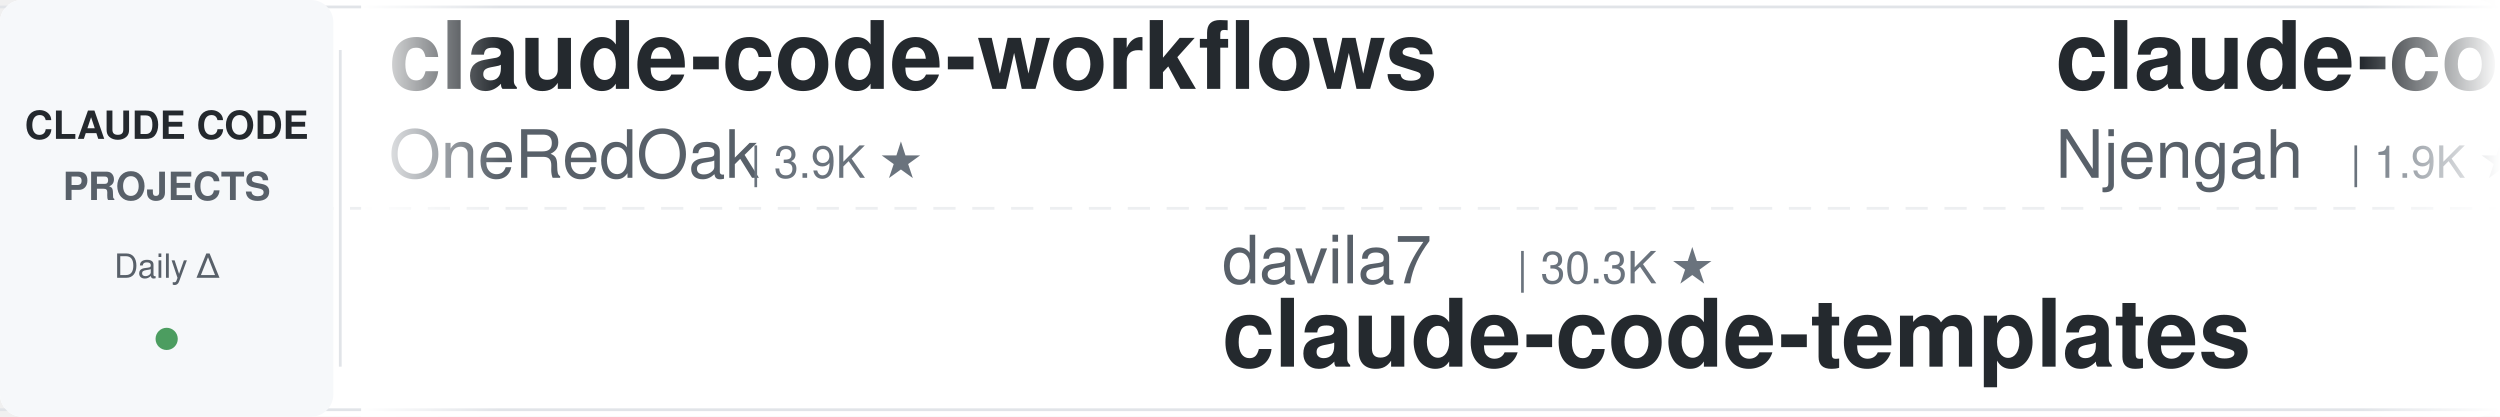
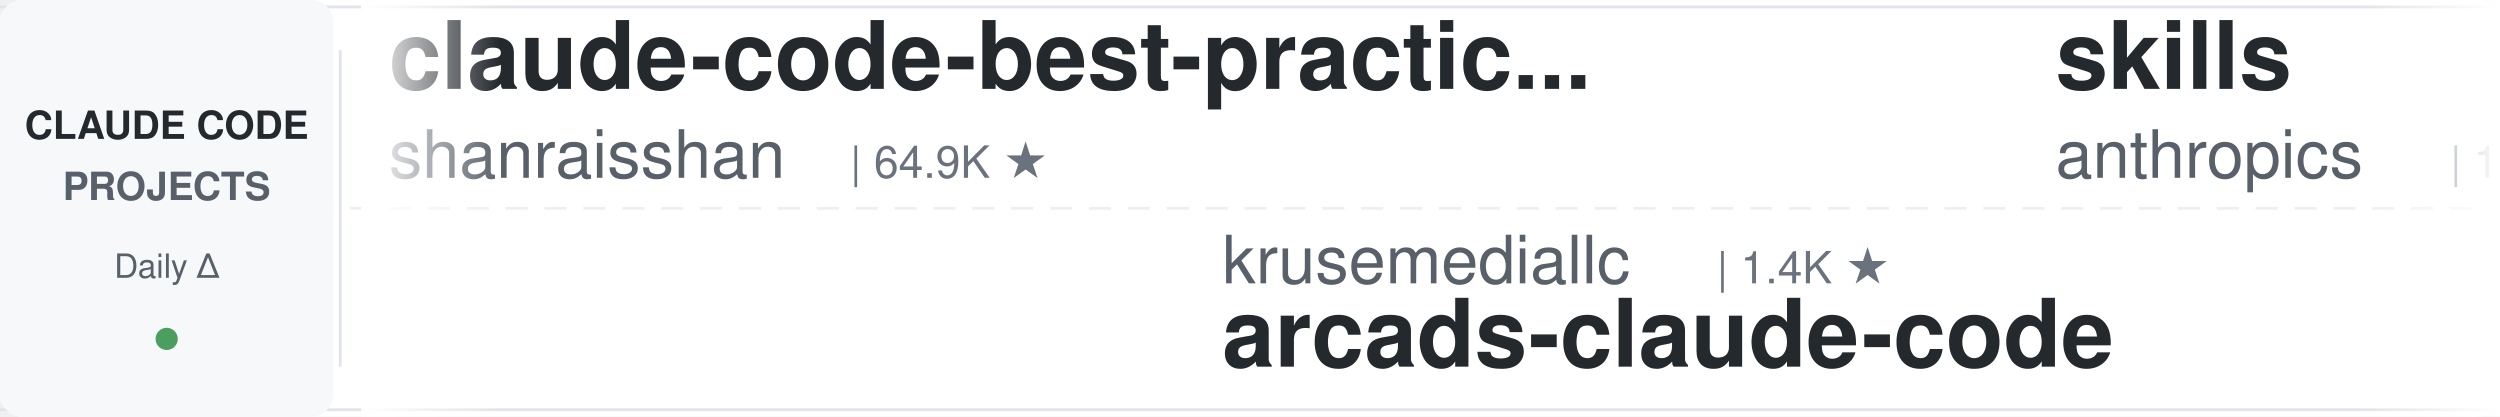
<svg xmlns="http://www.w3.org/2000/svg" width="900" height="150">
  <defs>
    <linearGradient id="leftFade" x1="0%" y1="0%" x2="100%" y2="0%">
      <stop offset="0%" style="stop-color:#ffffff;stop-opacity:1" />
      <stop offset="100%" style="stop-color:#ffffff;stop-opacity:0" />
    </linearGradient>
    <linearGradient id="rightFade" x1="0%" y1="0%" x2="100%" y2="0%">
      <stop offset="0%" style="stop-color:#ffffff;stop-opacity:0" />
      <stop offset="100%" style="stop-color:#ffffff;stop-opacity:1" />
    </linearGradient>
  </defs>
  <rect width="900" height="150" fill="#ffffff" rx="8" />
  <rect x="0" y="2" width="900" height="1" fill="#e1e4e8" />
  <rect x="0" y="147" width="900" height="1" fill="#e1e4e8" />
  <line x1="0" y1="75" x2="900" y2="75" stroke="#e1e4e8" stroke-width="1" stroke-dasharray="8 6" opacity="0.6" />
  <rect x="0" y="0" width="120" height="150" fill="#f6f8fa" rx="8" />
  <text x="60" y="50" font-family="-apple-system, BlinkMacSystemFont, 'Segoe UI', Helvetica, Arial, sans-serif" font-size="14" font-weight="600" fill="#24292e" text-anchor="middle">CLAUDE CODE</text>
  <text x="60" y="72" font-family="-apple-system, BlinkMacSystemFont, 'Segoe UI', Helvetica, Arial, sans-serif" font-size="14" font-weight="600" fill="#586069" text-anchor="middle">PROJECTS</text>
  <text x="60" y="100" font-family="-apple-system, BlinkMacSystemFont, 'Segoe UI', Helvetica, Arial, sans-serif" font-size="12" font-weight="500" fill="#586069" text-anchor="middle">Daily Δ</text>
  <circle cx="60" cy="122" r="4" fill="#22863a" opacity="0.8" />
  <rect x="122" y="18" width="1" height="114" fill="#e1e4e8" />
  <clipPath id="tickerClip">
    <rect x="130" y="0" width="770" height="150" />
  </clipPath>
  <g clip-path="url(#tickerClip)">
    <g id="tickerItems">
      <animateTransform attributeName="transform" attributeType="XML" type="translate" from="0 0" to="-3000 0" dur="54s" repeatCount="indefinite" />
      <g transform="translate(0, 0)">
-         <text x="140" y="32" font-family="-apple-system, BlinkMacSystemFont, 'Segoe UI', Helvetica, Arial, sans-serif" font-size="34" font-weight="600" fill="#24292e">claude-code-workflows</text>
-         <text x="140" y="64" font-family="-apple-system, BlinkMacSystemFont, 'Segoe UI', Helvetica, Arial, sans-serif" font-size="24" font-weight="400" fill="#586069">OneRedOak</text>
-         <text x="270" y="64" font-family="-apple-system, BlinkMacSystemFont, 'Segoe UI', Helvetica, Arial, sans-serif" font-size="16" font-weight="500" fill="#6a737d">| 3.9K ★</text>
+         <text x="140" y="32" font-family="-apple-system, BlinkMacSystemFont, 'Segoe UI', Helvetica, Arial, sans-serif" font-size="34" font-weight="600" fill="#24292e">claude-code-best-practic...</text>
+         <text x="140" y="64" font-family="-apple-system, BlinkMacSystemFont, 'Segoe UI', Helvetica, Arial, sans-serif" font-size="24" font-weight="400" fill="#586069">shanraisshan</text>
+         <text x="306" y="64" font-family="-apple-system, BlinkMacSystemFont, 'Segoe UI', Helvetica, Arial, sans-serif" font-size="16" font-weight="500" fill="#6a737d">| 64.9K ★</text>
      </g>
      <g transform="translate(300, 0)">
-         <text x="140" y="102" font-family="-apple-system, BlinkMacSystemFont, 'Segoe UI', Helvetica, Arial, sans-serif" font-size="24" font-weight="400" fill="#586069">davila7</text>
-         <text x="246" y="102" font-family="-apple-system, BlinkMacSystemFont, 'Segoe UI', Helvetica, Arial, sans-serif" font-size="16" font-weight="500" fill="#6a737d">| 30.3K ★</text>
-         <text x="140" y="132" font-family="-apple-system, BlinkMacSystemFont, 'Segoe UI', Helvetica, Arial, sans-serif" font-size="34" font-weight="600" fill="#24292e">claude-code-templates</text>
+         <text x="140" y="102" font-family="-apple-system, BlinkMacSystemFont, 'Segoe UI', Helvetica, Arial, sans-serif" font-size="24" font-weight="400" fill="#586069">krusemediallc</text>
+         <text x="318" y="102" font-family="-apple-system, BlinkMacSystemFont, 'Segoe UI', Helvetica, Arial, sans-serif" font-size="16" font-weight="500" fill="#6a737d">| 1.4K ★</text>
+         <text x="140" y="132" font-family="-apple-system, BlinkMacSystemFont, 'Segoe UI', Helvetica, Arial, sans-serif" font-size="34" font-weight="600" fill="#24292e">arcads-claude-code</text>
      </g>
      <g transform="translate(600, 0)">
-         <text x="140" y="32" font-family="-apple-system, BlinkMacSystemFont, 'Segoe UI', Helvetica, Arial, sans-serif" font-size="34" font-weight="600" fill="#24292e">claude-code-cheat-sheet</text>
-         <text x="140" y="64" font-family="-apple-system, BlinkMacSystemFont, 'Segoe UI', Helvetica, Arial, sans-serif" font-size="24" font-weight="400" fill="#586069">Njengah</text>
-         <text x="246" y="64" font-family="-apple-system, BlinkMacSystemFont, 'Segoe UI', Helvetica, Arial, sans-serif" font-size="16" font-weight="500" fill="#6a737d">| 1.9K ★</text>
+         <text x="140" y="32" font-family="-apple-system, BlinkMacSystemFont, 'Segoe UI', Helvetica, Arial, sans-serif" font-size="34" font-weight="600" fill="#24292e">skills</text>
+         <text x="140" y="64" font-family="-apple-system, BlinkMacSystemFont, 'Segoe UI', Helvetica, Arial, sans-serif" font-size="24" font-weight="400" fill="#586069">anthropics</text>
+         <text x="282" y="64" font-family="-apple-system, BlinkMacSystemFont, 'Segoe UI', Helvetica, Arial, sans-serif" font-size="16" font-weight="500" fill="#6a737d">| 171.1K ★</text>
      </g>
      <g transform="translate(900, 0)">
-         <text x="140" y="102" font-family="-apple-system, BlinkMacSystemFont, 'Segoe UI', Helvetica, Arial, sans-serif" font-size="24" font-weight="400" fill="#586069">ding113</text>
-         <text x="246" y="102" font-family="-apple-system, BlinkMacSystemFont, 'Segoe UI', Helvetica, Arial, sans-serif" font-size="16" font-weight="500" fill="#6a737d">| 3.3K ★</text>
-         <text x="140" y="132" font-family="-apple-system, BlinkMacSystemFont, 'Segoe UI', Helvetica, Arial, sans-serif" font-size="34" font-weight="600" fill="#24292e">claude-code-hub</text>
+         <text x="140" y="102" font-family="-apple-system, BlinkMacSystemFont, 'Segoe UI', Helvetica, Arial, sans-serif" font-size="24" font-weight="400" fill="#586069">AprilNEA</text>
+         <text x="258" y="102" font-family="-apple-system, BlinkMacSystemFont, 'Segoe UI', Helvetica, Arial, sans-serif" font-size="16" font-weight="500" fill="#6a737d">| 391 ★</text>
+         <text x="140" y="132" font-family="-apple-system, BlinkMacSystemFont, 'Segoe UI', Helvetica, Arial, sans-serif" font-size="34" font-weight="600" fill="#24292e">claude-code-source</text>
      </g>
      <g transform="translate(1200, 0)">
-         <text x="140" y="32" font-family="-apple-system, BlinkMacSystemFont, 'Segoe UI', Helvetica, Arial, sans-serif" font-size="34" font-weight="600" fill="#24292e">sc-claude-code-files</text>
-         <text x="140" y="64" font-family="-apple-system, BlinkMacSystemFont, 'Segoe UI', Helvetica, Arial, sans-serif" font-size="24" font-weight="400" fill="#586069">https-deeplearning-ai</text>
-         <text x="414" y="64" font-family="-apple-system, BlinkMacSystemFont, 'Segoe UI', Helvetica, Arial, sans-serif" font-size="16" font-weight="500" fill="#6a737d">| 544 ★</text>
+         <text x="140" y="32" font-family="-apple-system, BlinkMacSystemFont, 'Segoe UI', Helvetica, Arial, sans-serif" font-size="34" font-weight="600" fill="#24292e">claude-code-prompts</text>
+         <text x="140" y="64" font-family="-apple-system, BlinkMacSystemFont, 'Segoe UI', Helvetica, Arial, sans-serif" font-size="24" font-weight="400" fill="#586069">repowise-dev</text>
+         <text x="306" y="64" font-family="-apple-system, BlinkMacSystemFont, 'Segoe UI', Helvetica, Arial, sans-serif" font-size="16" font-weight="500" fill="#6a737d">| 1.2K ★</text>
      </g>
      <g transform="translate(1500, 0)">
-         <text x="140" y="102" font-family="-apple-system, BlinkMacSystemFont, 'Segoe UI', Helvetica, Arial, sans-serif" font-size="24" font-weight="400" fill="#586069">musistudio</text>
-         <text x="282" y="102" font-family="-apple-system, BlinkMacSystemFont, 'Segoe UI', Helvetica, Arial, sans-serif" font-size="16" font-weight="500" fill="#6a737d">| 36.8K ★</text>
-         <text x="140" y="132" font-family="-apple-system, BlinkMacSystemFont, 'Segoe UI', Helvetica, Arial, sans-serif" font-size="34" font-weight="600" fill="#24292e">claude-code-router</text>
+         <text x="140" y="102" font-family="-apple-system, BlinkMacSystemFont, 'Segoe UI', Helvetica, Arial, sans-serif" font-size="24" font-weight="400" fill="#586069">jqueryscript</text>
+         <text x="306" y="102" font-family="-apple-system, BlinkMacSystemFont, 'Segoe UI', Helvetica, Arial, sans-serif" font-size="16" font-weight="500" fill="#6a737d">| 502 ★</text>
+         <text x="140" y="132" font-family="-apple-system, BlinkMacSystemFont, 'Segoe UI', Helvetica, Arial, sans-serif" font-size="34" font-weight="600" fill="#24292e">awesome-claude-code</text>
      </g>
      <g transform="translate(1800, 0)">
-         <text x="140" y="32" font-family="-apple-system, BlinkMacSystemFont, 'Segoe UI', Helvetica, Arial, sans-serif" font-size="34" font-weight="600" fill="#24292e">claude-code-transcripts</text>
-         <text x="140" y="64" font-family="-apple-system, BlinkMacSystemFont, 'Segoe UI', Helvetica, Arial, sans-serif" font-size="24" font-weight="400" fill="#586069">simonw</text>
-         <text x="234" y="64" font-family="-apple-system, BlinkMacSystemFont, 'Segoe UI', Helvetica, Arial, sans-serif" font-size="16" font-weight="500" fill="#6a737d">| 1.7K ★</text>
+         <text x="140" y="32" font-family="-apple-system, BlinkMacSystemFont, 'Segoe UI', Helvetica, Arial, sans-serif" font-size="34" font-weight="600" fill="#24292e">claude_code_src</text>
+         <text x="140" y="64" font-family="-apple-system, BlinkMacSystemFont, 'Segoe UI', Helvetica, Arial, sans-serif" font-size="24" font-weight="400" fill="#586069">ponponon</text>
+         <text x="258" y="64" font-family="-apple-system, BlinkMacSystemFont, 'Segoe UI', Helvetica, Arial, sans-serif" font-size="16" font-weight="500" fill="#6a737d">| 2.3K ★</text>
      </g>
      <g transform="translate(2100, 0)">
-         <text x="140" y="102" font-family="-apple-system, BlinkMacSystemFont, 'Segoe UI', Helvetica, Arial, sans-serif" font-size="24" font-weight="400" fill="#586069">jeremylongshore</text>
-         <text x="342" y="102" font-family="-apple-system, BlinkMacSystemFont, 'Segoe UI', Helvetica, Arial, sans-serif" font-size="16" font-weight="500" fill="#6a737d">| 2.7K ★</text>
-         <text x="140" y="132" font-family="-apple-system, BlinkMacSystemFont, 'Segoe UI', Helvetica, Arial, sans-serif" font-size="34" font-weight="600" fill="#24292e">claude-code-plugins-plus...</text>
+         <text x="140" y="102" font-family="-apple-system, BlinkMacSystemFont, 'Segoe UI', Helvetica, Arial, sans-serif" font-size="24" font-weight="400" fill="#586069">OneRedOak</text>
+         <text x="270" y="102" font-family="-apple-system, BlinkMacSystemFont, 'Segoe UI', Helvetica, Arial, sans-serif" font-size="16" font-weight="500" fill="#6a737d">| 3.9K ★</text>
+         <text x="140" y="132" font-family="-apple-system, BlinkMacSystemFont, 'Segoe UI', Helvetica, Arial, sans-serif" font-size="34" font-weight="600" fill="#24292e">claude-code-workflows</text>
      </g>
      <g transform="translate(2400, 0)">
-         <text x="140" y="32" font-family="-apple-system, BlinkMacSystemFont, 'Segoe UI', Helvetica, Arial, sans-serif" font-size="34" font-weight="600" fill="#24292e">Claude-Code-Game-Studios</text>
-         <text x="140" y="64" font-family="-apple-system, BlinkMacSystemFont, 'Segoe UI', Helvetica, Arial, sans-serif" font-size="24" font-weight="400" fill="#586069">Donchitos</text>
-         <text x="270" y="64" font-family="-apple-system, BlinkMacSystemFont, 'Segoe UI', Helvetica, Arial, sans-serif" font-size="16" font-weight="500" fill="#6a737d">| 24.4K ★</text>
+         <text x="140" y="32" font-family="-apple-system, BlinkMacSystemFont, 'Segoe UI', Helvetica, Arial, sans-serif" font-size="34" font-weight="600" fill="#24292e">claude-code-harness</text>
+         <text x="140" y="64" font-family="-apple-system, BlinkMacSystemFont, 'Segoe UI', Helvetica, Arial, sans-serif" font-size="24" font-weight="400" fill="#586069">Chachamaru127</text>
+         <text x="318" y="64" font-family="-apple-system, BlinkMacSystemFont, 'Segoe UI', Helvetica, Arial, sans-serif" font-size="16" font-weight="500" fill="#6a737d">| 3.1K ★</text>
      </g>
      <g transform="translate(2700, 0)">
-         <text x="140" y="102" font-family="-apple-system, BlinkMacSystemFont, 'Segoe UI', Helvetica, Arial, sans-serif" font-size="24" font-weight="400" fill="#586069">shanraisshan</text>
-         <text x="306" y="102" font-family="-apple-system, BlinkMacSystemFont, 'Segoe UI', Helvetica, Arial, sans-serif" font-size="16" font-weight="500" fill="#6a737d">| 64.9K ★</text>
-         <text x="140" y="132" font-family="-apple-system, BlinkMacSystemFont, 'Segoe UI', Helvetica, Arial, sans-serif" font-size="34" font-weight="600" fill="#24292e">claude-code-best-practic...</text>
+         <text x="140" y="102" font-family="-apple-system, BlinkMacSystemFont, 'Segoe UI', Helvetica, Arial, sans-serif" font-size="24" font-weight="400" fill="#586069">Cranot</text>
+         <text x="234" y="102" font-family="-apple-system, BlinkMacSystemFont, 'Segoe UI', Helvetica, Arial, sans-serif" font-size="16" font-weight="500" fill="#6a737d">| 2.9K ★</text>
+         <text x="140" y="132" font-family="-apple-system, BlinkMacSystemFont, 'Segoe UI', Helvetica, Arial, sans-serif" font-size="34" font-weight="600" fill="#24292e">claude-code-guide</text>
      </g>
      <g transform="translate(3000, 0)">
-         <text x="140" y="32" font-family="-apple-system, BlinkMacSystemFont, 'Segoe UI', Helvetica, Arial, sans-serif" font-size="34" font-weight="600" fill="#24292e">claude-code-workflows</text>
-         <text x="140" y="64" font-family="-apple-system, BlinkMacSystemFont, 'Segoe UI', Helvetica, Arial, sans-serif" font-size="24" font-weight="400" fill="#586069">OneRedOak</text>
-         <text x="270" y="64" font-family="-apple-system, BlinkMacSystemFont, 'Segoe UI', Helvetica, Arial, sans-serif" font-size="16" font-weight="500" fill="#6a737d">| 3.9K ★</text>
+         <text x="140" y="32" font-family="-apple-system, BlinkMacSystemFont, 'Segoe UI', Helvetica, Arial, sans-serif" font-size="34" font-weight="600" fill="#24292e">claude-code-best-practic...</text>
+         <text x="140" y="64" font-family="-apple-system, BlinkMacSystemFont, 'Segoe UI', Helvetica, Arial, sans-serif" font-size="24" font-weight="400" fill="#586069">shanraisshan</text>
+         <text x="306" y="64" font-family="-apple-system, BlinkMacSystemFont, 'Segoe UI', Helvetica, Arial, sans-serif" font-size="16" font-weight="500" fill="#6a737d">| 64.9K ★</text>
      </g>
      <g transform="translate(3300, 0)">
-         <text x="140" y="102" font-family="-apple-system, BlinkMacSystemFont, 'Segoe UI', Helvetica, Arial, sans-serif" font-size="24" font-weight="400" fill="#586069">davila7</text>
-         <text x="246" y="102" font-family="-apple-system, BlinkMacSystemFont, 'Segoe UI', Helvetica, Arial, sans-serif" font-size="16" font-weight="500" fill="#6a737d">| 30.3K ★</text>
-         <text x="140" y="132" font-family="-apple-system, BlinkMacSystemFont, 'Segoe UI', Helvetica, Arial, sans-serif" font-size="34" font-weight="600" fill="#24292e">claude-code-templates</text>
+         <text x="140" y="102" font-family="-apple-system, BlinkMacSystemFont, 'Segoe UI', Helvetica, Arial, sans-serif" font-size="24" font-weight="400" fill="#586069">krusemediallc</text>
+         <text x="318" y="102" font-family="-apple-system, BlinkMacSystemFont, 'Segoe UI', Helvetica, Arial, sans-serif" font-size="16" font-weight="500" fill="#6a737d">| 1.4K ★</text>
+         <text x="140" y="132" font-family="-apple-system, BlinkMacSystemFont, 'Segoe UI', Helvetica, Arial, sans-serif" font-size="34" font-weight="600" fill="#24292e">arcads-claude-code</text>
      </g>
      <g transform="translate(3600, 0)">
-         <text x="140" y="32" font-family="-apple-system, BlinkMacSystemFont, 'Segoe UI', Helvetica, Arial, sans-serif" font-size="34" font-weight="600" fill="#24292e">claude-code-cheat-sheet</text>
-         <text x="140" y="64" font-family="-apple-system, BlinkMacSystemFont, 'Segoe UI', Helvetica, Arial, sans-serif" font-size="24" font-weight="400" fill="#586069">Njengah</text>
-         <text x="246" y="64" font-family="-apple-system, BlinkMacSystemFont, 'Segoe UI', Helvetica, Arial, sans-serif" font-size="16" font-weight="500" fill="#6a737d">| 1.9K ★</text>
+         <text x="140" y="32" font-family="-apple-system, BlinkMacSystemFont, 'Segoe UI', Helvetica, Arial, sans-serif" font-size="34" font-weight="600" fill="#24292e">skills</text>
+         <text x="140" y="64" font-family="-apple-system, BlinkMacSystemFont, 'Segoe UI', Helvetica, Arial, sans-serif" font-size="24" font-weight="400" fill="#586069">anthropics</text>
+         <text x="282" y="64" font-family="-apple-system, BlinkMacSystemFont, 'Segoe UI', Helvetica, Arial, sans-serif" font-size="16" font-weight="500" fill="#6a737d">| 171.1K ★</text>
      </g>
      <g transform="translate(3900, 0)">
-         <text x="140" y="102" font-family="-apple-system, BlinkMacSystemFont, 'Segoe UI', Helvetica, Arial, sans-serif" font-size="24" font-weight="400" fill="#586069">ding113</text>
-         <text x="246" y="102" font-family="-apple-system, BlinkMacSystemFont, 'Segoe UI', Helvetica, Arial, sans-serif" font-size="16" font-weight="500" fill="#6a737d">| 3.3K ★</text>
-         <text x="140" y="132" font-family="-apple-system, BlinkMacSystemFont, 'Segoe UI', Helvetica, Arial, sans-serif" font-size="34" font-weight="600" fill="#24292e">claude-code-hub</text>
+         <text x="140" y="102" font-family="-apple-system, BlinkMacSystemFont, 'Segoe UI', Helvetica, Arial, sans-serif" font-size="24" font-weight="400" fill="#586069">AprilNEA</text>
+         <text x="258" y="102" font-family="-apple-system, BlinkMacSystemFont, 'Segoe UI', Helvetica, Arial, sans-serif" font-size="16" font-weight="500" fill="#6a737d">| 391 ★</text>
+         <text x="140" y="132" font-family="-apple-system, BlinkMacSystemFont, 'Segoe UI', Helvetica, Arial, sans-serif" font-size="34" font-weight="600" fill="#24292e">claude-code-source</text>
      </g>
    </g>
  </g>
  <rect x="130" y="0" width="50" height="150" fill="url(#leftFade)" />
  <rect x="850" y="0" width="50" height="150" fill="url(#rightFade)" />
</svg>
